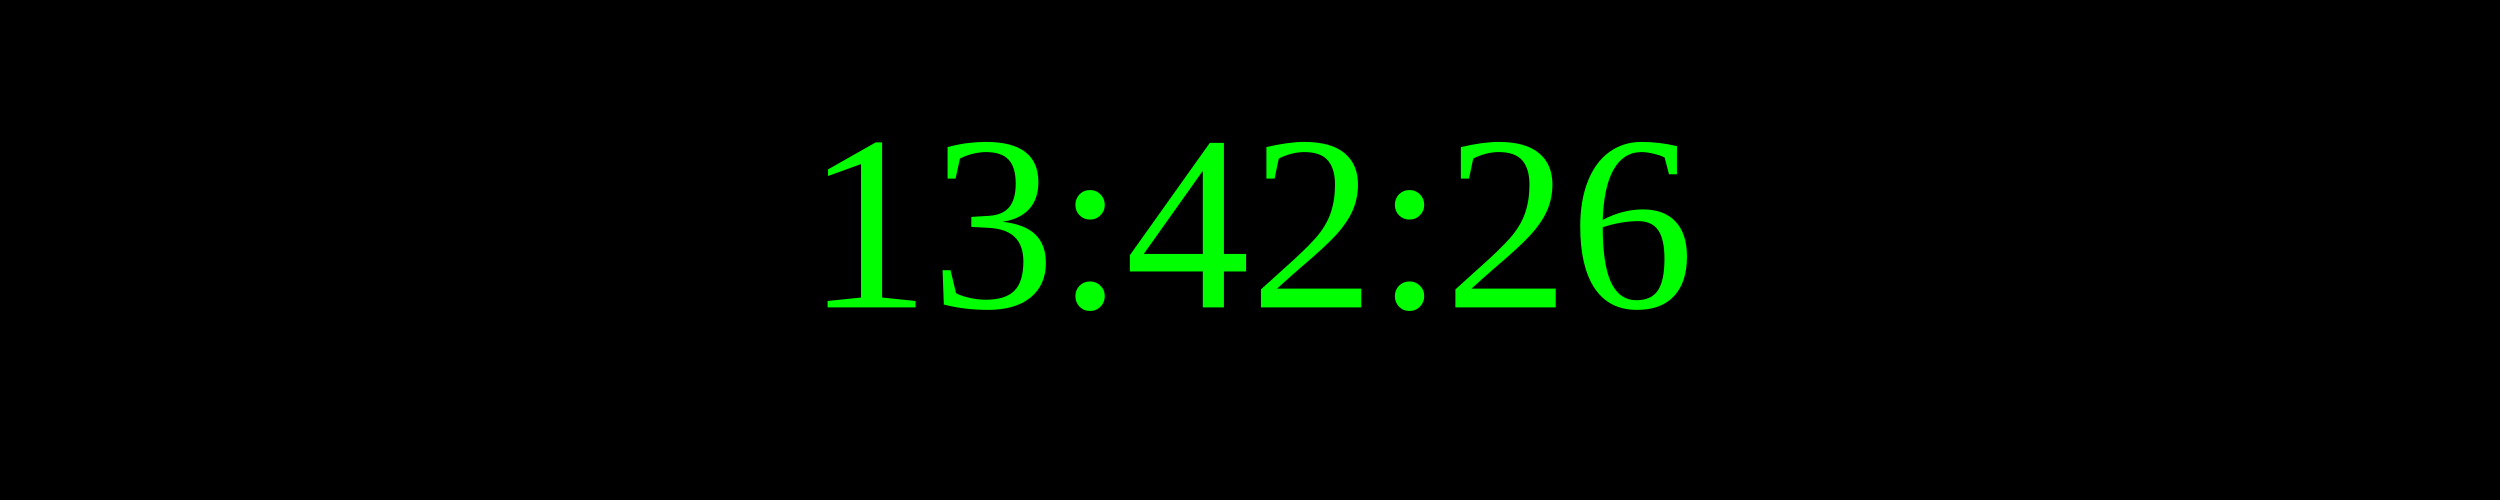
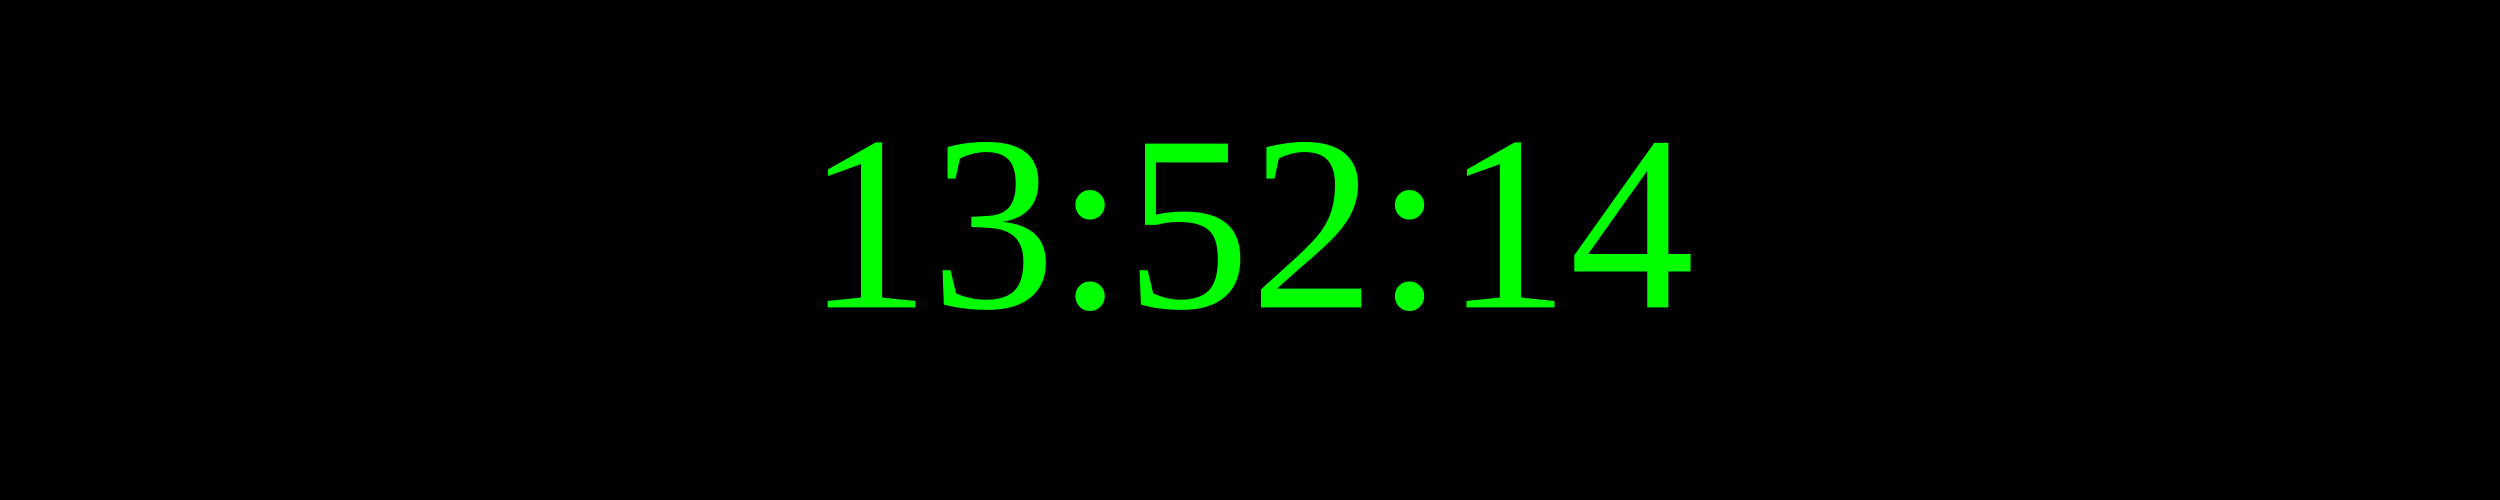
<svg xmlns="http://www.w3.org/2000/svg" width="250" height="50">
  <rect width="100%" height="100%" fill="black" />
  <text x="50%" y="50%" font-size="25" fill="lime" text-anchor="middle" dominant-baseline="middle">
- 13:42:26
+ 13:52:14
</text>
</svg>
